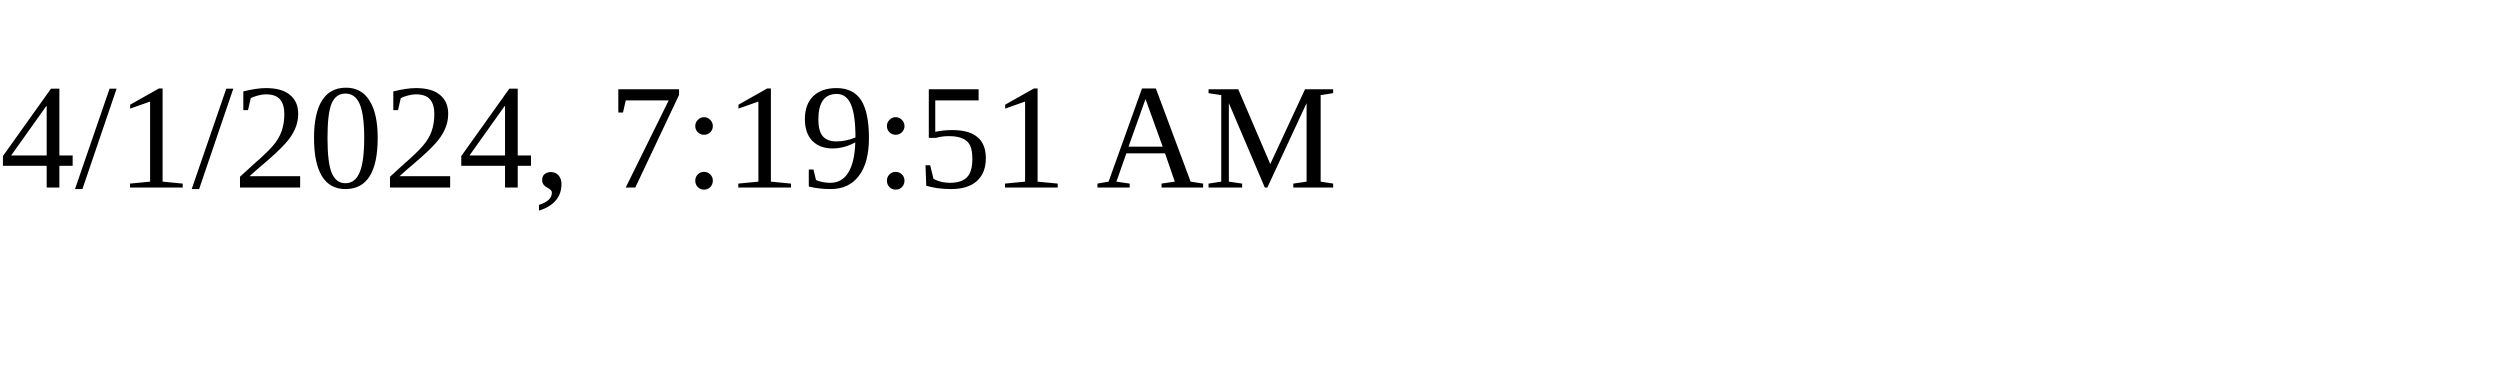
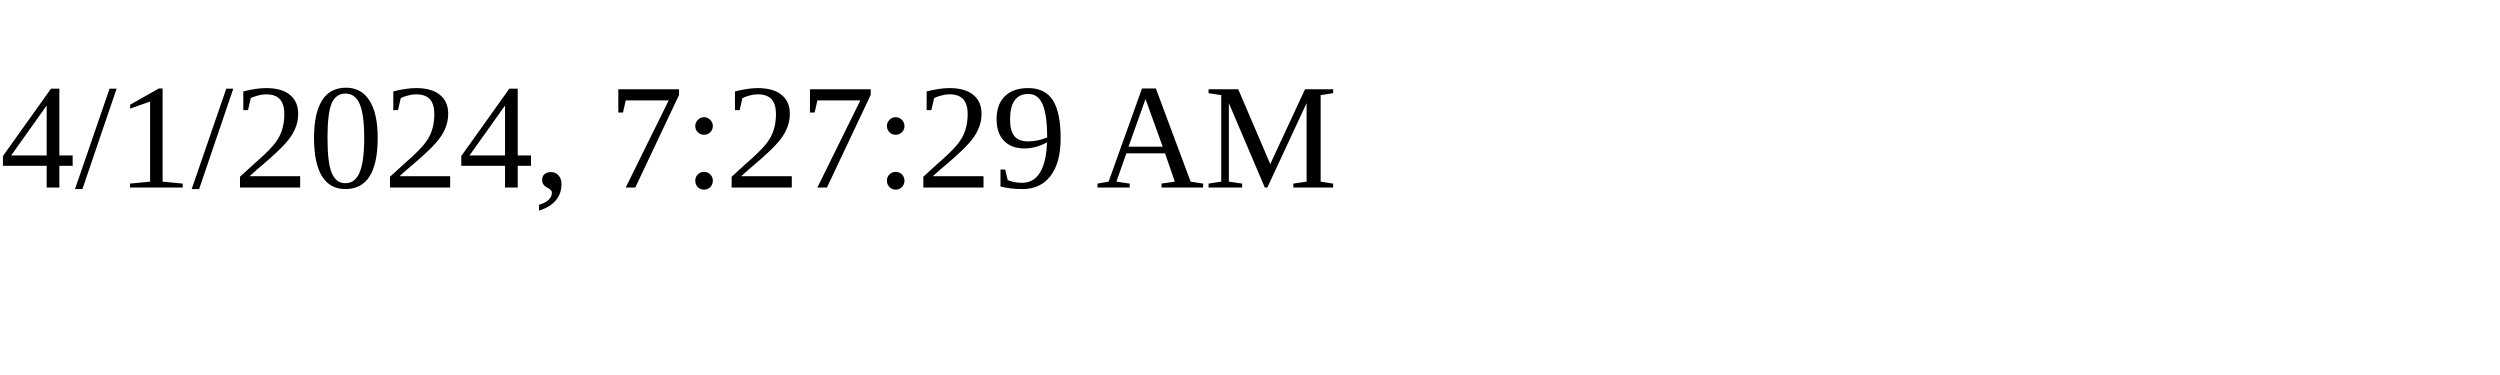
<svg xmlns="http://www.w3.org/2000/svg" height="30" width="200">
-   <text x="0" y="15">4/1/2024, 7:19:51 AM</text>
+   <text x="0" y="15">4/1/2024, 7:27:29 AM</text>
</svg>
